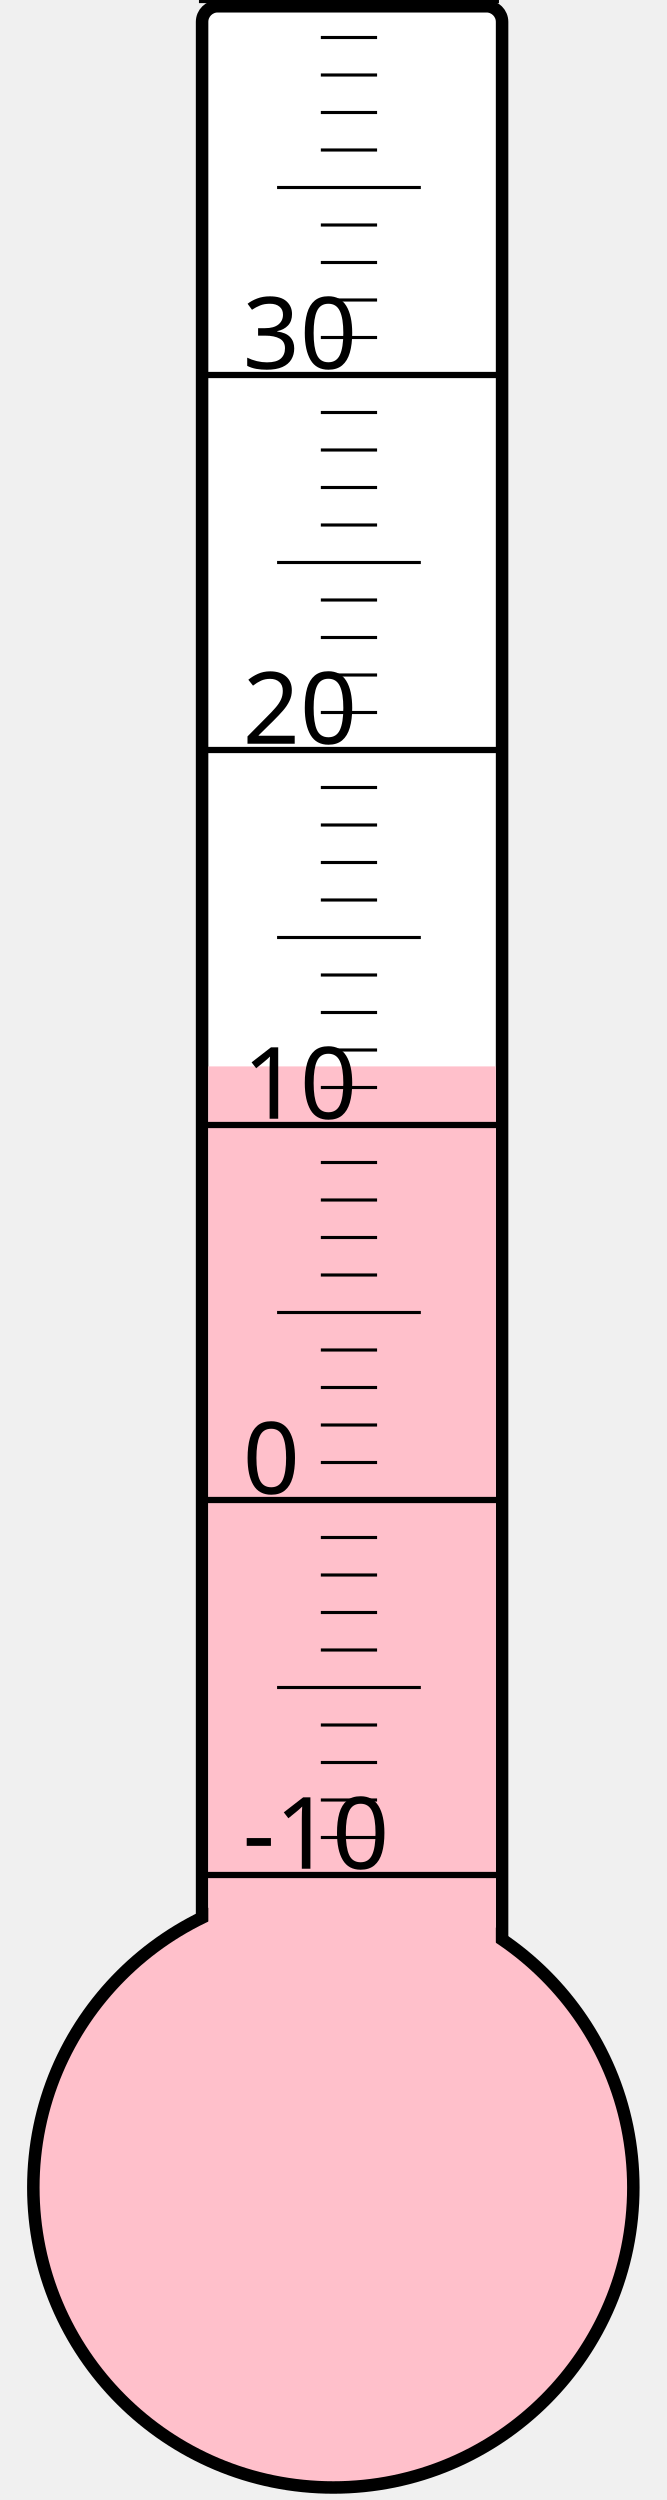
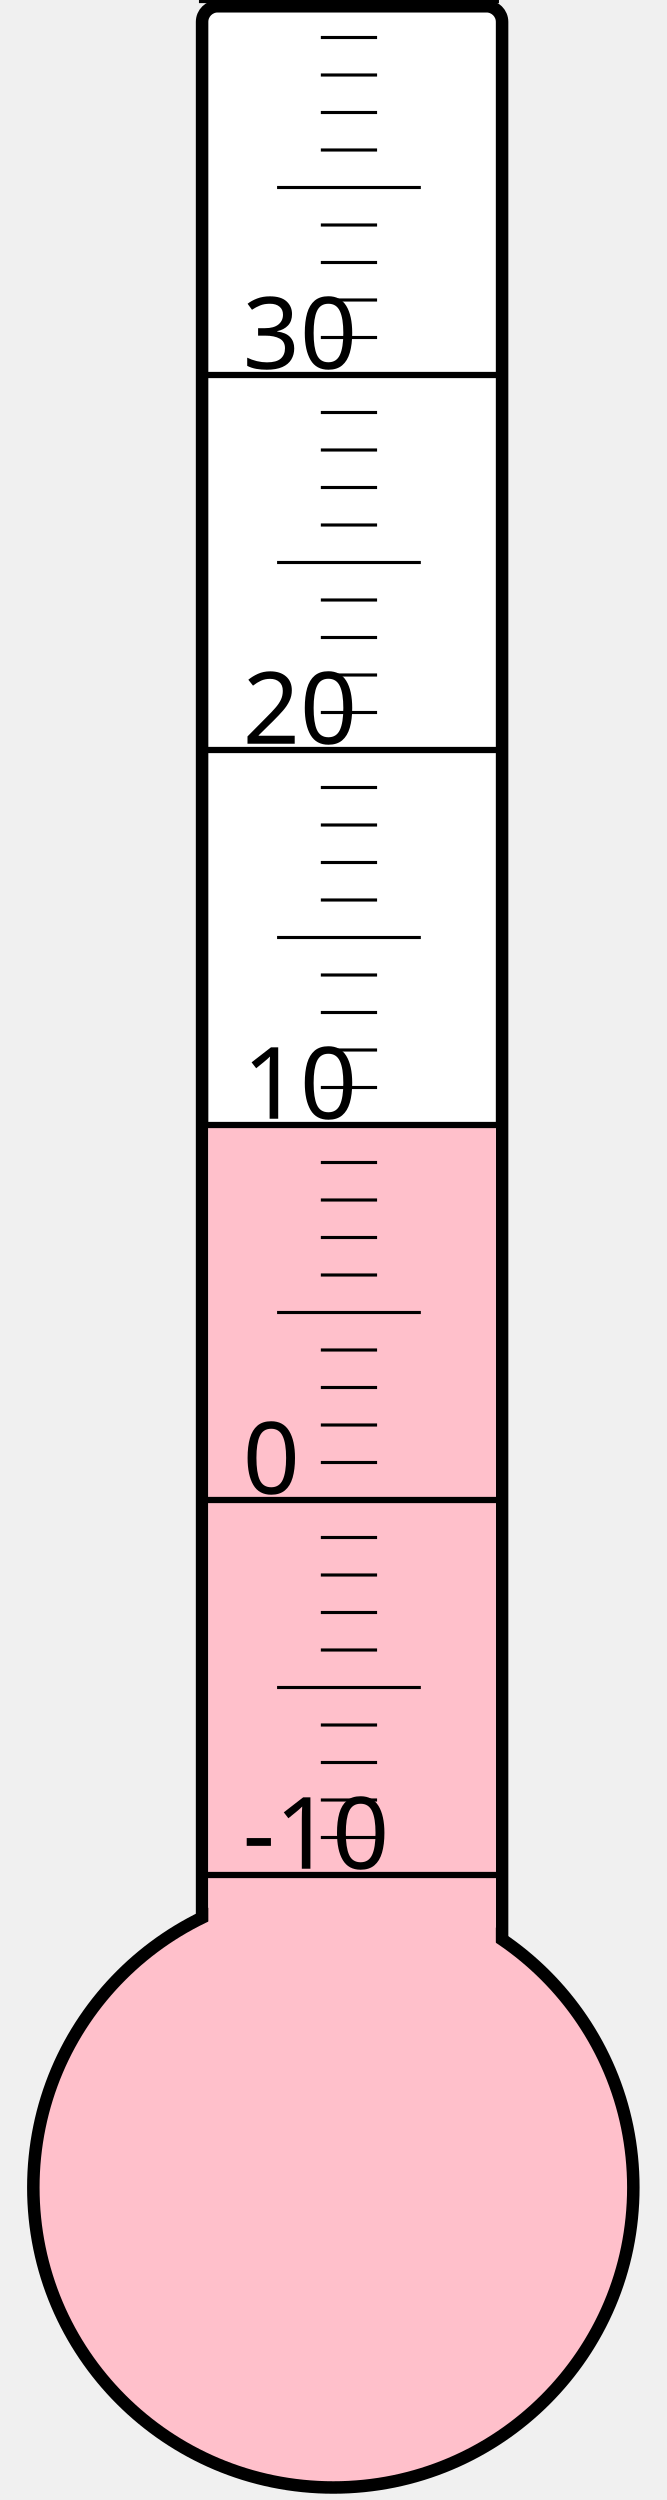
<svg xmlns="http://www.w3.org/2000/svg" width="40px" height="150px" viewBox="0 0 200 800">
  <rect width="200" height="800" x="0" y="0" style="fill: #ffffeb; fill-opacity: 0;" />
  <rect width="96" height="680" x="58" y="2" rx="5" ry="5" style="fill: white; fill-opacity: 1; stroke: black; stroke-width: 4;" />
  <circle cx="100" cy="700" r="96" style="fill: pink; stroke: black; stroke-width: 4;" />
-   <rect width="92" height="358.75" x="60" y="341.25" style="fill: pink; fill-opacity: 1; stroke-width: 0;" />
+   <rect width="92" height="340.0" x="60" y="360.0" style="fill: pink; fill-opacity: 1; stroke-width: 0;" />
  <text x="71" y="598" style="font-family: sans-serif; font-size: 24pt;">-10</text>
  <text x="71" y="478" style="font-family: sans-serif; font-size: 24pt;">0</text>
  <text x="71" y="358" style="font-family: sans-serif; font-size: 24pt;">10</text>
  <text x="71" y="238" style="font-family: sans-serif; font-size: 24pt;">20</text>
  <text x="71" y="118" style="font-family: sans-serif; font-size: 24pt;">30</text>
  <g style="stroke: black;">
    <line x1="57" y1="600" x2="153" y2="600" style="stroke-width: 2;" />
    <line x1="96" y1="588" x2="114" y2="588" style="stroke-width: 1;" />
    <line x1="96" y1="576" x2="114" y2="576" style="stroke-width: 1;" />
    <line x1="96" y1="564" x2="114" y2="564" style="stroke-width: 1;" />
    <line x1="96" y1="552" x2="114" y2="552" style="stroke-width: 1;" />
    <line x1="82" y1="540" x2="128" y2="540" style="stroke-width: 1;" />
    <line x1="96" y1="528" x2="114" y2="528" style="stroke-width: 1;" />
    <line x1="96" y1="516" x2="114" y2="516" style="stroke-width: 1;" />
    <line x1="96" y1="504" x2="114" y2="504" style="stroke-width: 1;" />
    <line x1="96" y1="492" x2="114" y2="492" style="stroke-width: 1;" />
    <line x1="57" y1="480" x2="153" y2="480" style="stroke-width: 2;" />
    <line x1="96" y1="468" x2="114" y2="468" style="stroke-width: 1;" />
    <line x1="96" y1="456" x2="114" y2="456" style="stroke-width: 1;" />
    <line x1="96" y1="444" x2="114" y2="444" style="stroke-width: 1;" />
    <line x1="96" y1="432" x2="114" y2="432" style="stroke-width: 1;" />
    <line x1="82" y1="420" x2="128" y2="420" style="stroke-width: 1;" />
    <line x1="96" y1="408" x2="114" y2="408" style="stroke-width: 1;" />
    <line x1="96" y1="396" x2="114" y2="396" style="stroke-width: 1;" />
    <line x1="96" y1="384" x2="114" y2="384" style="stroke-width: 1;" />
    <line x1="96" y1="372" x2="114" y2="372" style="stroke-width: 1;" />
    <line x1="57" y1="360" x2="153" y2="360" style="stroke-width: 2;" />
    <line x1="96" y1="348" x2="114" y2="348" style="stroke-width: 1;" />
    <line x1="96" y1="336" x2="114" y2="336" style="stroke-width: 1;" />
    <line x1="96" y1="324" x2="114" y2="324" style="stroke-width: 1;" />
    <line x1="96" y1="312" x2="114" y2="312" style="stroke-width: 1;" />
    <line x1="82" y1="300" x2="128" y2="300" style="stroke-width: 1;" />
    <line x1="96" y1="288" x2="114" y2="288" style="stroke-width: 1;" />
    <line x1="96" y1="276" x2="114" y2="276" style="stroke-width: 1;" />
    <line x1="96" y1="264" x2="114" y2="264" style="stroke-width: 1;" />
    <line x1="96" y1="252" x2="114" y2="252" style="stroke-width: 1;" />
    <line x1="57" y1="240" x2="153" y2="240" style="stroke-width: 2;" />
    <line x1="96" y1="228" x2="114" y2="228" style="stroke-width: 1;" />
    <line x1="96" y1="216" x2="114" y2="216" style="stroke-width: 1;" />
    <line x1="96" y1="204" x2="114" y2="204" style="stroke-width: 1;" />
    <line x1="96" y1="192" x2="114" y2="192" style="stroke-width: 1;" />
    <line x1="82" y1="180" x2="128" y2="180" style="stroke-width: 1;" />
    <line x1="96" y1="168" x2="114" y2="168" style="stroke-width: 1;" />
    <line x1="96" y1="156" x2="114" y2="156" style="stroke-width: 1;" />
    <line x1="96" y1="144" x2="114" y2="144" style="stroke-width: 1;" />
    <line x1="96" y1="132" x2="114" y2="132" style="stroke-width: 1;" />
    <line x1="57" y1="120" x2="153" y2="120" style="stroke-width: 2;" />
    <line x1="96" y1="108" x2="114" y2="108" style="stroke-width: 1;" />
    <line x1="96" y1="96" x2="114" y2="96" style="stroke-width: 1;" />
    <line x1="96" y1="84" x2="114" y2="84" style="stroke-width: 1;" />
    <line x1="96" y1="72" x2="114" y2="72" style="stroke-width: 1;" />
    <line x1="82" y1="60" x2="128" y2="60" style="stroke-width: 1;" />
    <line x1="96" y1="48" x2="114" y2="48" style="stroke-width: 1;" />
    <line x1="96" y1="36" x2="114" y2="36" style="stroke-width: 1;" />
    <line x1="96" y1="24" x2="114" y2="24" style="stroke-width: 1;" />
    <line x1="96" y1="12" x2="114" y2="12" style="stroke-width: 1;" />
    <line x1="57" y1="0" x2="153" y2="0" style="stroke-width: 2;" />
  </g>
</svg>
